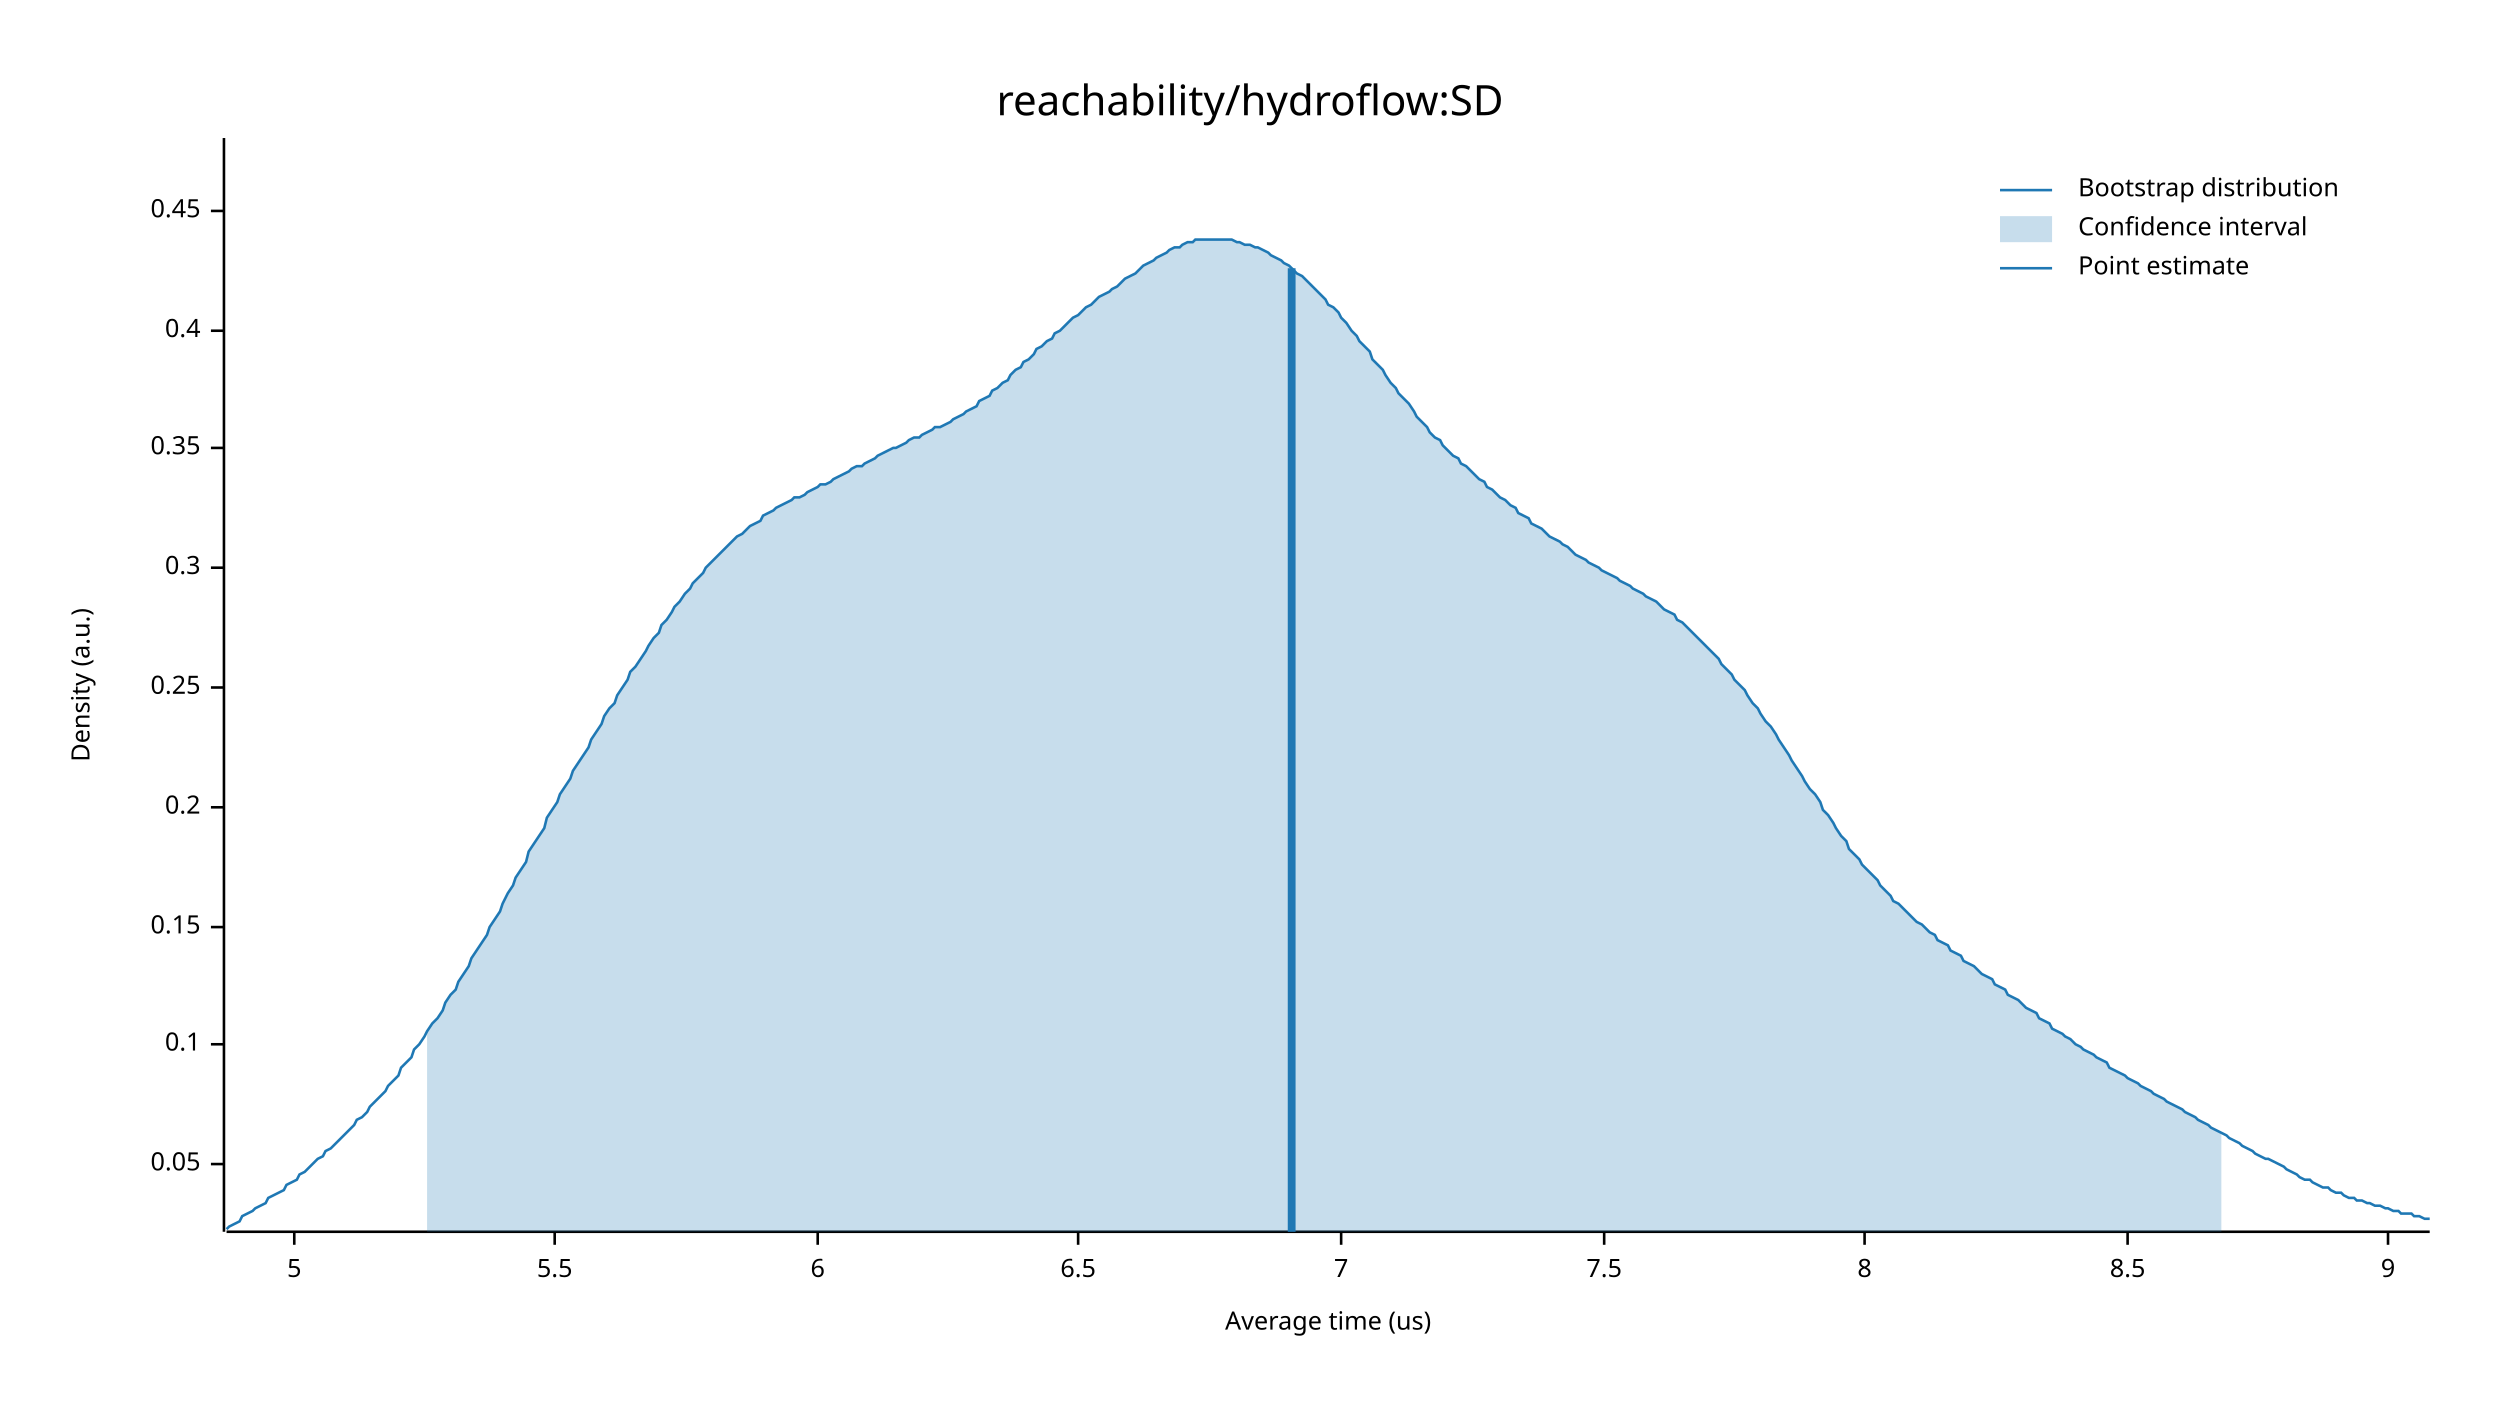
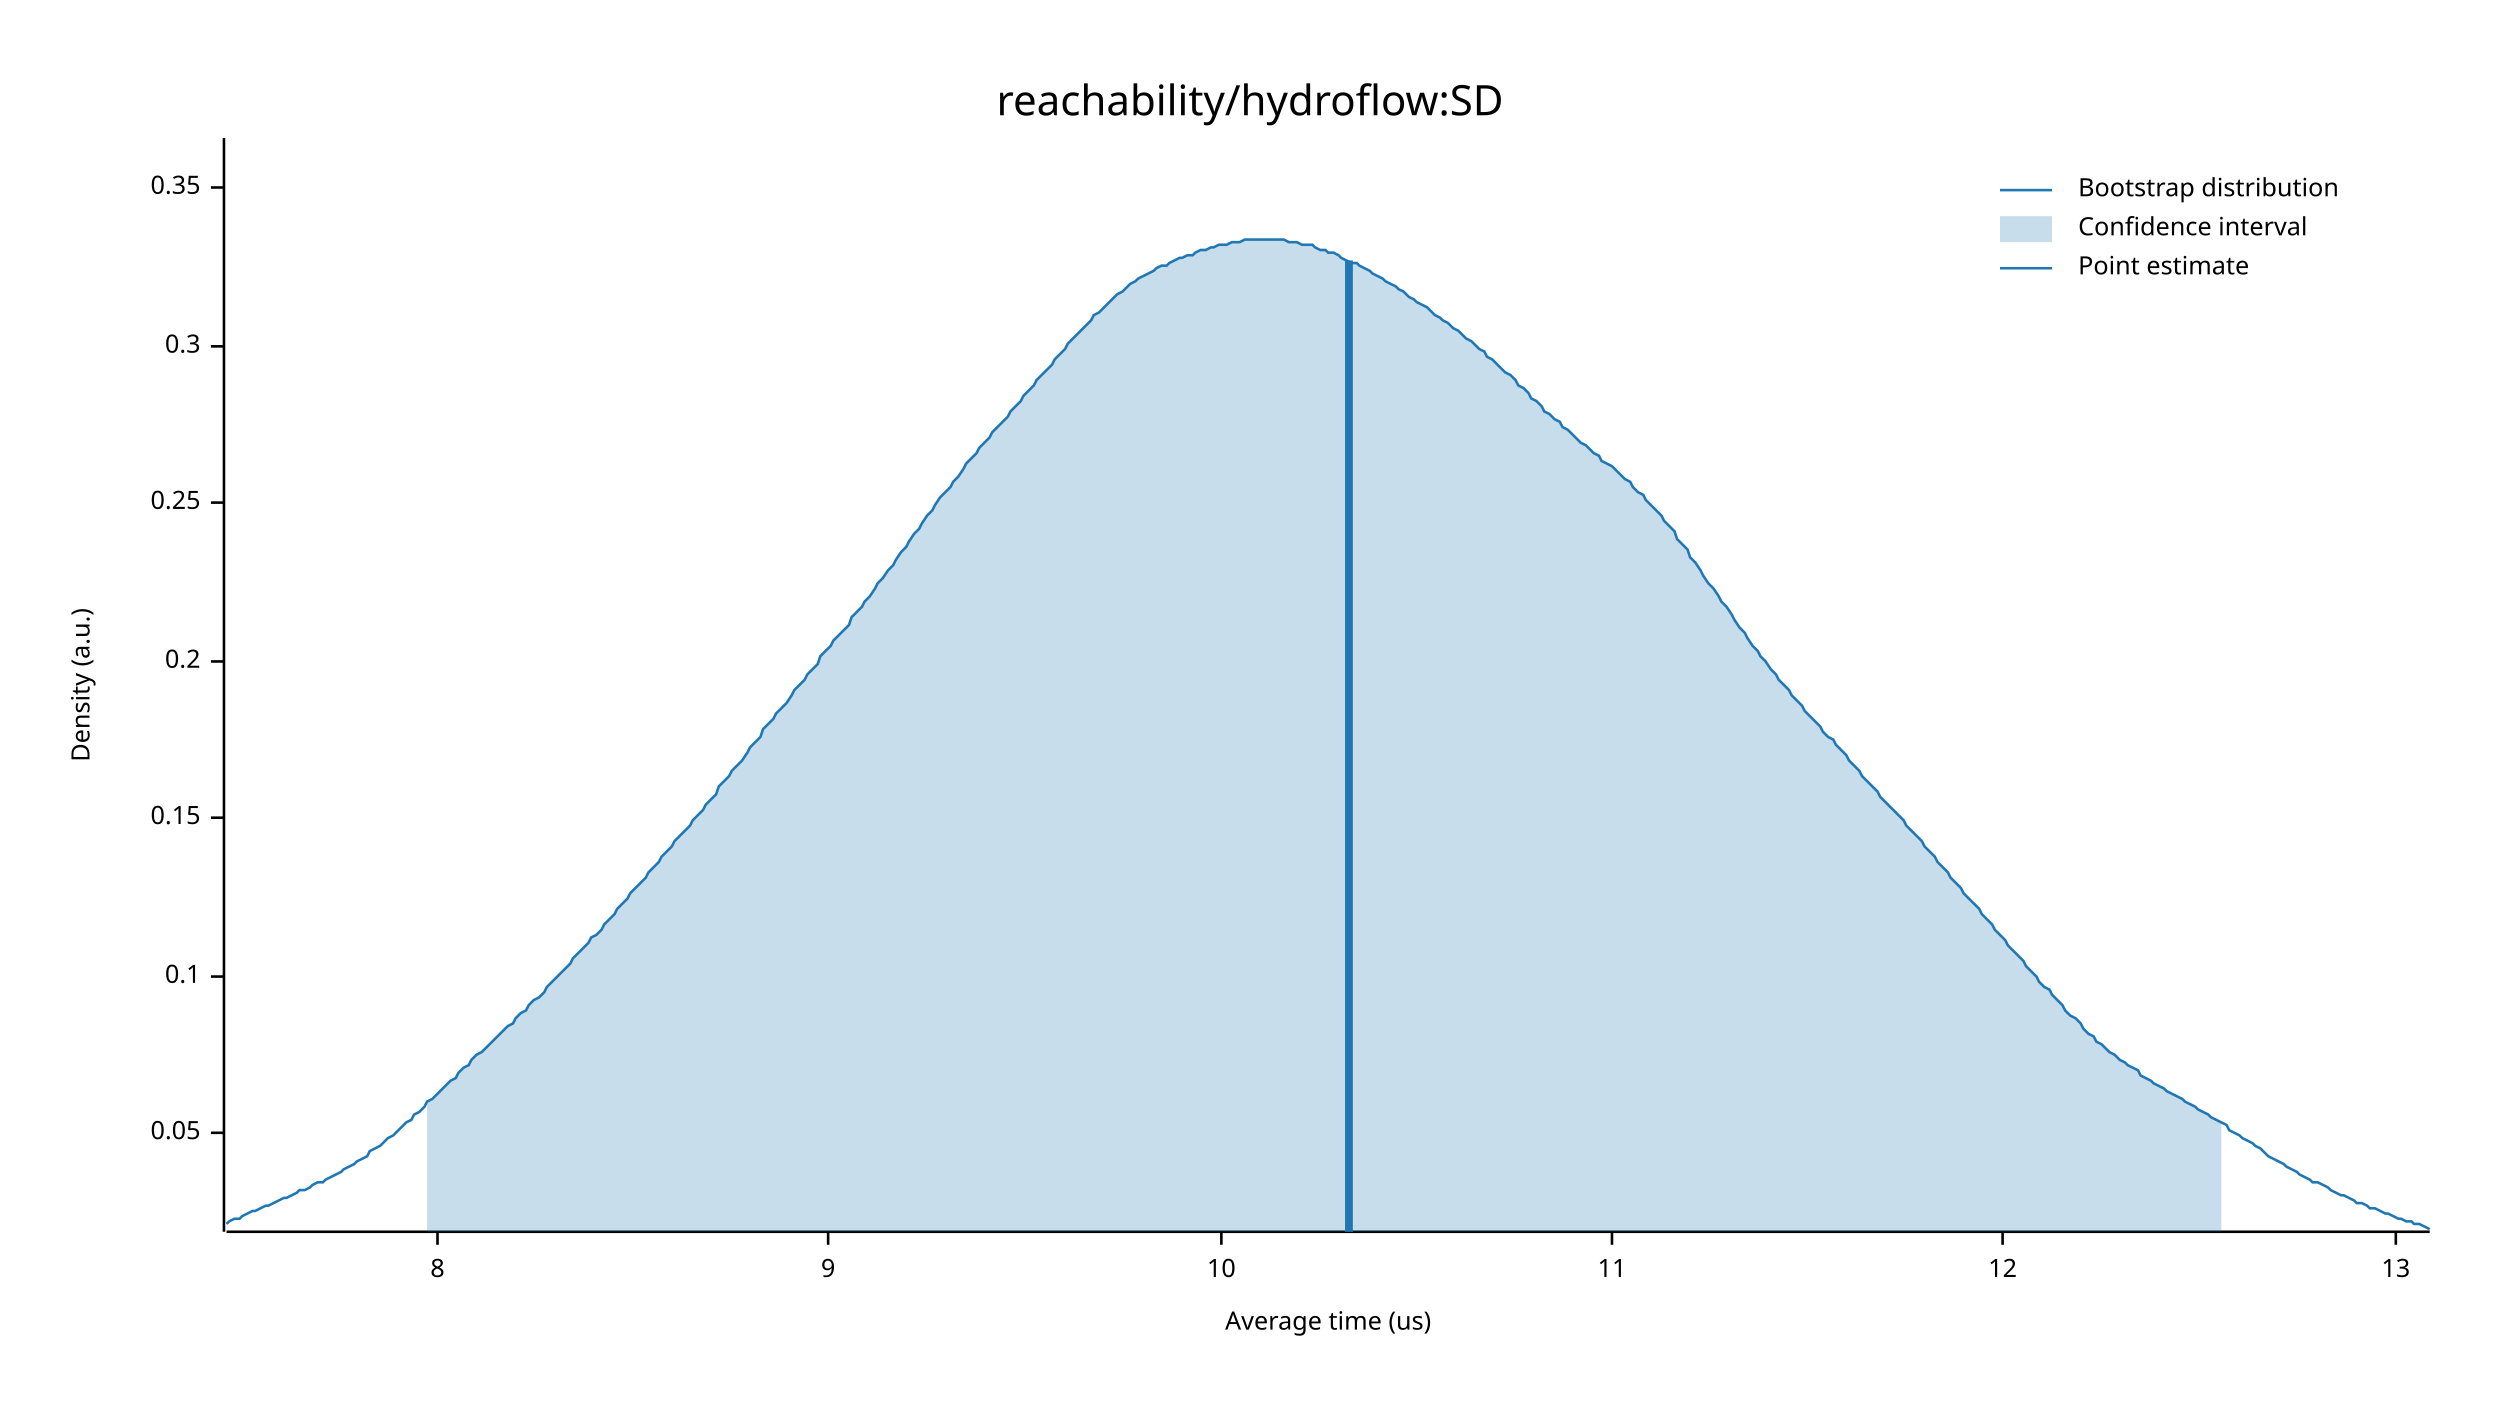
<svg xmlns="http://www.w3.org/2000/svg" width="960" height="540" viewBox="0 0 960 540">
  <text x="480" y="32" dy="0.76em" text-anchor="middle" font-family="sans-serif" font-size="16.129" opacity="1" fill="#000000">
reachability/hydroflow:SD
</text>
  <text x="27" y="263" dy="0.76em" text-anchor="middle" font-family="sans-serif" font-size="9.677" opacity="1" fill="#000000" transform="rotate(270, 27, 263)">
Density (a.u.)
</text>
  <text x="510" y="513" dy="-0.5ex" text-anchor="middle" font-family="sans-serif" font-size="9.677" opacity="1" fill="#000000">
Average time (us)
</text>
  <polyline fill="none" opacity="1" stroke="#000000" stroke-width="1" points="86,53 86,473 " />
-   <text x="77" y="447" dy="0.5ex" text-anchor="end" font-family="sans-serif" font-size="9.677" opacity="1" fill="#000000">
+   <text x="77" y="435" dy="0.5ex" text-anchor="end" font-family="sans-serif" font-size="9.677" opacity="1" fill="#000000">
0.05
</text>
-   <polyline fill="none" opacity="1" stroke="#000000" stroke-width="1" points="81,447 86,447 " />
-   <text x="77" y="401" dy="0.5ex" text-anchor="end" font-family="sans-serif" font-size="9.677" opacity="1" fill="#000000">
+   <polyline fill="none" opacity="1" stroke="#000000" stroke-width="1" points="81,435 86,435 " />
+   <text x="77" y="375" dy="0.5ex" text-anchor="end" font-family="sans-serif" font-size="9.677" opacity="1" fill="#000000">
0.1
</text>
-   <polyline fill="none" opacity="1" stroke="#000000" stroke-width="1" points="81,401 86,401 " />
-   <text x="77" y="356" dy="0.5ex" text-anchor="end" font-family="sans-serif" font-size="9.677" opacity="1" fill="#000000">
+   <polyline fill="none" opacity="1" stroke="#000000" stroke-width="1" points="81,375 86,375 " />
+   <text x="77" y="314" dy="0.5ex" text-anchor="end" font-family="sans-serif" font-size="9.677" opacity="1" fill="#000000">
0.15
</text>
-   <polyline fill="none" opacity="1" stroke="#000000" stroke-width="1" points="81,356 86,356 " />
-   <text x="77" y="310" dy="0.5ex" text-anchor="end" font-family="sans-serif" font-size="9.677" opacity="1" fill="#000000">
+   <polyline fill="none" opacity="1" stroke="#000000" stroke-width="1" points="81,314 86,314 " />
+   <text x="77" y="254" dy="0.5ex" text-anchor="end" font-family="sans-serif" font-size="9.677" opacity="1" fill="#000000">
0.2
</text>
-   <polyline fill="none" opacity="1" stroke="#000000" stroke-width="1" points="81,310 86,310 " />
-   <text x="77" y="264" dy="0.5ex" text-anchor="end" font-family="sans-serif" font-size="9.677" opacity="1" fill="#000000">
+   <polyline fill="none" opacity="1" stroke="#000000" stroke-width="1" points="81,254 86,254 " />
+   <text x="77" y="193" dy="0.5ex" text-anchor="end" font-family="sans-serif" font-size="9.677" opacity="1" fill="#000000">
0.25
</text>
-   <polyline fill="none" opacity="1" stroke="#000000" stroke-width="1" points="81,264 86,264 " />
-   <text x="77" y="218" dy="0.5ex" text-anchor="end" font-family="sans-serif" font-size="9.677" opacity="1" fill="#000000">
+   <polyline fill="none" opacity="1" stroke="#000000" stroke-width="1" points="81,193 86,193 " />
+   <text x="77" y="133" dy="0.5ex" text-anchor="end" font-family="sans-serif" font-size="9.677" opacity="1" fill="#000000">
0.3
</text>
-   <polyline fill="none" opacity="1" stroke="#000000" stroke-width="1" points="81,218 86,218 " />
-   <text x="77" y="172" dy="0.5ex" text-anchor="end" font-family="sans-serif" font-size="9.677" opacity="1" fill="#000000">
+   <polyline fill="none" opacity="1" stroke="#000000" stroke-width="1" points="81,133 86,133 " />
+   <text x="77" y="72" dy="0.5ex" text-anchor="end" font-family="sans-serif" font-size="9.677" opacity="1" fill="#000000">
0.35
</text>
-   <polyline fill="none" opacity="1" stroke="#000000" stroke-width="1" points="81,172 86,172 " />
-   <text x="77" y="127" dy="0.5ex" text-anchor="end" font-family="sans-serif" font-size="9.677" opacity="1" fill="#000000">
- 0.4
- </text>
-   <polyline fill="none" opacity="1" stroke="#000000" stroke-width="1" points="81,127 86,127 " />
-   <text x="77" y="81" dy="0.5ex" text-anchor="end" font-family="sans-serif" font-size="9.677" opacity="1" fill="#000000">
- 0.45
- </text>
-   <polyline fill="none" opacity="1" stroke="#000000" stroke-width="1" points="81,81 86,81 " />
+   <polyline fill="none" opacity="1" stroke="#000000" stroke-width="1" points="81,72 86,72 " />
  <polyline fill="none" opacity="1" stroke="#000000" stroke-width="1" points="87,473 933,473 " />
-   <text x="113" y="483" dy="0.76em" text-anchor="middle" font-family="sans-serif" font-size="9.677" opacity="1" fill="#000000">
- 5
- </text>
-   <polyline fill="none" opacity="1" stroke="#000000" stroke-width="1" points="113,473 113,478 " />
-   <text x="213" y="483" dy="0.76em" text-anchor="middle" font-family="sans-serif" font-size="9.677" opacity="1" fill="#000000">
- 5.5
- </text>
-   <polyline fill="none" opacity="1" stroke="#000000" stroke-width="1" points="213,473 213,478 " />
-   <text x="314" y="483" dy="0.76em" text-anchor="middle" font-family="sans-serif" font-size="9.677" opacity="1" fill="#000000">
- 6
- </text>
-   <polyline fill="none" opacity="1" stroke="#000000" stroke-width="1" points="314,473 314,478 " />
-   <text x="414" y="483" dy="0.76em" text-anchor="middle" font-family="sans-serif" font-size="9.677" opacity="1" fill="#000000">
- 6.5
- </text>
-   <polyline fill="none" opacity="1" stroke="#000000" stroke-width="1" points="414,473 414,478 " />
-   <text x="515" y="483" dy="0.76em" text-anchor="middle" font-family="sans-serif" font-size="9.677" opacity="1" fill="#000000">
- 7
- </text>
-   <polyline fill="none" opacity="1" stroke="#000000" stroke-width="1" points="515,473 515,478 " />
-   <text x="616" y="483" dy="0.76em" text-anchor="middle" font-family="sans-serif" font-size="9.677" opacity="1" fill="#000000">
- 7.5
- </text>
-   <polyline fill="none" opacity="1" stroke="#000000" stroke-width="1" points="616,473 616,478 " />
-   <text x="716" y="483" dy="0.76em" text-anchor="middle" font-family="sans-serif" font-size="9.677" opacity="1" fill="#000000">
+   <text x="168" y="483" dy="0.76em" text-anchor="middle" font-family="sans-serif" font-size="9.677" opacity="1" fill="#000000">
8
</text>
-   <polyline fill="none" opacity="1" stroke="#000000" stroke-width="1" points="716,473 716,478 " />
-   <text x="817" y="483" dy="0.76em" text-anchor="middle" font-family="sans-serif" font-size="9.677" opacity="1" fill="#000000">
- 8.5
- </text>
-   <polyline fill="none" opacity="1" stroke="#000000" stroke-width="1" points="817,473 817,478 " />
-   <text x="917" y="483" dy="0.76em" text-anchor="middle" font-family="sans-serif" font-size="9.677" opacity="1" fill="#000000">
+   <polyline fill="none" opacity="1" stroke="#000000" stroke-width="1" points="168,473 168,478 " />
+   <text x="318" y="483" dy="0.76em" text-anchor="middle" font-family="sans-serif" font-size="9.677" opacity="1" fill="#000000">
9
</text>
-   <polyline fill="none" opacity="1" stroke="#000000" stroke-width="1" points="917,473 917,478 " />
-   <polyline fill="none" opacity="1" stroke="#1F78B4" stroke-width="1" points="87,472 88,471 90,470 92,469 93,467 95,466 97,465 98,464 100,463 102,462 103,460 105,459 107,458 109,457 110,455 112,454 114,453 115,451 117,450 119,448 120,447 122,445 124,444 125,442 127,441 129,439 131,437 132,436 134,434 136,432 137,430 139,429 141,427 142,425 144,423 146,421 148,419 149,417 151,415 153,413 154,410 156,408 158,406 159,403 161,401 163,398 164,396 166,393 168,391 170,388 171,385 173,382 175,380 176,377 178,374 180,371 181,368 183,365 185,362 187,359 188,356 190,353 192,350 193,347 195,343 197,340 198,337 200,334 202,331 203,327 205,324 207,321 209,318 210,314 212,311 214,308 215,305 217,302 219,299 220,296 222,293 224,290 226,287 227,284 229,281 231,278 232,275 234,272 236,270 237,267 239,264 241,261 242,258 244,256 246,253 248,250 249,248 251,245 253,243 254,240 256,238 258,235 259,233 261,231 263,228 265,226 266,224 268,222 270,220 271,218 273,216 275,214 276,213 278,211 280,209 281,208 283,206 285,205 287,203 288,202 290,201 292,200 293,198 295,197 297,196 298,195 300,194 302,193 304,192 305,191 307,191 309,190 310,189 312,188 314,187 315,186 317,186 319,185 320,184 322,183 324,182 326,181 327,180 329,179 331,179 332,178 334,177 336,176 337,175 339,174 341,173 343,172 344,172 346,171 348,170 349,169 351,168 353,168 354,167 356,166 358,165 359,164 361,164 363,163 365,162 366,161 368,160 370,159 371,158 373,157 375,156 376,154 378,153 380,152 381,150 383,149 385,147 387,146 388,144 390,142 392,141 393,139 395,138 397,136 398,134 400,133 402,131 404,130 405,128 407,127 409,125 410,124 412,122 414,121 415,120 417,118 419,117 420,116 422,114 424,113 426,112 427,111 429,110 431,108 432,107 434,106 436,105 437,104 439,102 441,101 443,100 444,99 446,98 448,97 449,96 451,95 453,95 454,94 456,93 458,93 459,92 461,92 463,92 465,92 466,92 468,92 470,92 471,92 473,92 475,93 476,93 478,94 480,94 482,95 483,95 485,96 487,97 488,98 490,99 492,100 493,101 495,102 497,104 498,105 500,106 502,108 504,110 505,111 507,113 509,115 510,117 512,118 514,120 515,122 517,124 519,127 521,129 522,131 524,133 526,135 527,138 529,140 531,142 532,144 534,147 536,149 537,151 539,153 541,155 543,158 544,160 546,162 548,164 549,166 551,168 553,169 554,171 556,173 558,175 560,176 561,178 563,179 565,181 566,182 568,184 570,185 571,187 573,188 575,190 576,191 578,192 580,194 582,195 583,197 585,198 587,199 588,201 590,202 592,203 593,204 595,206 597,207 599,208 600,209 602,210 604,212 605,213 607,214 609,215 610,216 612,217 614,218 615,219 617,220 619,221 621,222 622,223 624,224 626,225 627,226 629,227 631,228 632,229 634,230 636,231 638,233 639,234 641,235 643,236 644,238 646,239 648,241 649,242 651,244 653,246 654,247 656,249 658,251 660,253 661,255 663,257 665,259 666,261 668,263 670,265 671,267 673,270 675,272 676,274 678,277 680,279 682,282 683,284 685,287 687,290 688,292 690,295 692,298 693,300 695,303 697,305 699,308 700,311 702,313 704,316 705,318 707,321 709,323 710,326 712,328 714,330 715,332 717,334 719,336 721,338 722,340 724,342 726,344 727,346 729,347 731,349 732,350 734,352 736,354 738,355 739,356 741,358 743,359 744,361 746,362 748,363 749,365 751,366 753,367 754,369 756,370 758,371 760,373 761,374 763,375 765,376 766,378 768,379 770,380 771,382 773,383 775,384 777,386 778,387 780,388 782,389 783,391 785,392 787,393 788,395 790,396 792,397 793,398 795,399 797,401 799,402 800,403 802,404 804,405 805,406 807,407 809,408 810,410 812,411 814,412 816,413 817,414 819,415 821,416 822,417 824,418 826,419 827,420 829,421 831,422 832,423 834,424 836,425 838,426 839,427 841,428 843,429 844,430 846,431 848,432 849,433 851,434 853,435 855,436 856,437 858,438 860,439 861,440 863,441 865,442 866,443 868,444 870,445 871,445 873,446 875,447 877,448 878,449 880,450 882,451 883,452 885,453 887,453 888,454 890,455 892,456 894,456 895,457 897,458 899,458 900,459 902,460 904,460 905,461 907,461 909,462 910,462 912,463 914,463 916,464 917,464 919,465 921,465 922,466 924,466 926,466 927,467 929,467 931,468 933,468 " />
-   <polygon opacity="0.25" fill="#1F78B4" points="164,396 166,393 168,391 170,388 171,385 173,382 175,380 176,377 178,374 180,371 181,368 183,365 185,362 187,359 188,356 190,353 192,350 193,347 195,343 197,340 198,337 200,334 202,331 203,327 205,324 207,321 209,318 210,314 212,311 214,308 215,305 217,302 219,299 220,296 222,293 224,290 226,287 227,284 229,281 231,278 232,275 234,272 236,270 237,267 239,264 241,261 242,258 244,256 246,253 248,250 249,248 251,245 253,243 254,240 256,238 258,235 259,233 261,231 263,228 265,226 266,224 268,222 270,220 271,218 273,216 275,214 276,213 278,211 280,209 281,208 283,206 285,205 287,203 288,202 290,201 292,200 293,198 295,197 297,196 298,195 300,194 302,193 304,192 305,191 307,191 309,190 310,189 312,188 314,187 315,186 317,186 319,185 320,184 322,183 324,182 326,181 327,180 329,179 331,179 332,178 334,177 336,176 337,175 339,174 341,173 343,172 344,172 346,171 348,170 349,169 351,168 353,168 354,167 356,166 358,165 359,164 361,164 363,163 365,162 366,161 368,160 370,159 371,158 373,157 375,156 376,154 378,153 380,152 381,150 383,149 385,147 387,146 388,144 390,142 392,141 393,139 395,138 397,136 398,134 400,133 402,131 404,130 405,128 407,127 409,125 410,124 412,122 414,121 415,120 417,118 419,117 420,116 422,114 424,113 426,112 427,111 429,110 431,108 432,107 434,106 436,105 437,104 439,102 441,101 443,100 444,99 446,98 448,97 449,96 451,95 453,95 454,94 456,93 458,93 459,92 461,92 463,92 465,92 466,92 468,92 470,92 471,92 473,92 475,93 476,93 478,94 480,94 482,95 483,95 485,96 487,97 488,98 490,99 492,100 493,101 495,102 497,104 498,105 500,106 502,108 504,110 505,111 507,113 509,115 510,117 512,118 514,120 515,122 517,124 519,127 521,129 522,131 524,133 526,135 527,138 529,140 531,142 532,144 534,147 536,149 537,151 539,153 541,155 543,158 544,160 546,162 548,164 549,166 551,168 553,169 554,171 556,173 558,175 560,176 561,178 563,179 565,181 566,182 568,184 570,185 571,187 573,188 575,190 576,191 578,192 580,194 582,195 583,197 585,198 587,199 588,201 590,202 592,203 593,204 595,206 597,207 599,208 600,209 602,210 604,212 605,213 607,214 609,215 610,216 612,217 614,218 615,219 617,220 619,221 621,222 622,223 624,224 626,225 627,226 629,227 631,228 632,229 634,230 636,231 638,233 639,234 641,235 643,236 644,238 646,239 648,241 649,242 651,244 653,246 654,247 656,249 658,251 660,253 661,255 663,257 665,259 666,261 668,263 670,265 671,267 673,270 675,272 676,274 678,277 680,279 682,282 683,284 685,287 687,290 688,292 690,295 692,298 693,300 695,303 697,305 699,308 700,311 702,313 704,316 705,318 707,321 709,323 710,326 712,328 714,330 715,332 717,334 719,336 721,338 722,340 724,342 726,344 727,346 729,347 731,349 732,350 734,352 736,354 738,355 739,356 741,358 743,359 744,361 746,362 748,363 749,365 751,366 753,367 754,369 756,370 758,371 760,373 761,374 763,375 765,376 766,378 768,379 770,380 771,382 773,383 775,384 777,386 778,387 780,388 782,389 783,391 785,392 787,393 788,395 790,396 792,397 793,398 795,399 797,401 799,402 800,403 802,404 804,405 805,406 807,407 809,408 810,410 812,411 814,412 816,413 817,414 819,415 821,416 822,417 824,418 826,419 827,420 829,421 831,422 832,423 834,424 836,425 838,426 839,427 841,428 843,429 844,430 846,431 848,432 849,433 851,434 853,435 853,473 164,473 " />
-   <polyline fill="none" opacity="1" stroke="#1F78B4" stroke-width="3" points="496,473 496,103 " />
+   <polyline fill="none" opacity="1" stroke="#000000" stroke-width="1" points="318,473 318,478 " />
+   <text x="469" y="483" dy="0.76em" text-anchor="middle" font-family="sans-serif" font-size="9.677" opacity="1" fill="#000000">
+ 10
+ </text>
+   <polyline fill="none" opacity="1" stroke="#000000" stroke-width="1" points="469,473 469,478 " />
+   <text x="619" y="483" dy="0.76em" text-anchor="middle" font-family="sans-serif" font-size="9.677" opacity="1" fill="#000000">
+ 11
+ </text>
+   <polyline fill="none" opacity="1" stroke="#000000" stroke-width="1" points="619,473 619,478 " />
+   <text x="769" y="483" dy="0.76em" text-anchor="middle" font-family="sans-serif" font-size="9.677" opacity="1" fill="#000000">
+ 12
+ </text>
+   <polyline fill="none" opacity="1" stroke="#000000" stroke-width="1" points="769,473 769,478 " />
+   <text x="920" y="483" dy="0.76em" text-anchor="middle" font-family="sans-serif" font-size="9.677" opacity="1" fill="#000000">
+ 13
+ </text>
+   <polyline fill="none" opacity="1" stroke="#000000" stroke-width="1" points="920,473 920,478 " />
+   <polyline fill="none" opacity="1" stroke="#1F78B4" stroke-width="1" points="87,470 88,469 90,468 92,468 93,467 95,466 97,465 98,465 100,464 102,463 103,463 105,462 107,461 109,460 110,460 112,459 114,458 115,457 117,457 119,456 120,455 122,454 124,454 125,453 127,452 129,451 131,450 132,449 134,448 136,447 137,446 139,445 141,444 142,442 144,441 146,440 148,438 149,437 151,436 153,434 154,433 156,431 158,430 159,428 161,427 163,425 164,423 166,422 168,420 170,418 171,417 173,415 175,414 176,412 178,410 180,409 181,407 183,405 185,404 187,402 188,401 190,399 192,397 193,396 195,394 197,393 198,391 200,389 202,388 203,386 205,384 207,383 209,381 210,379 212,377 214,375 215,374 217,372 219,370 220,368 222,366 224,364 226,362 227,360 229,359 231,357 232,355 234,353 236,351 237,349 239,347 241,345 242,343 244,341 246,339 248,337 249,335 251,333 253,331 254,329 256,327 258,325 259,323 261,321 263,319 265,317 266,315 268,313 270,311 271,309 273,307 275,305 276,302 278,300 280,298 281,296 283,294 285,292 287,289 288,287 290,285 292,283 293,280 295,278 297,276 298,274 300,272 302,270 304,267 305,265 307,263 309,261 310,259 312,257 314,255 315,252 317,250 319,248 320,246 322,244 324,242 326,240 327,237 329,235 331,233 332,231 334,229 336,226 337,224 339,222 341,219 343,217 344,215 346,212 348,210 349,208 351,205 353,203 354,201 356,198 358,196 359,194 361,191 363,189 365,187 366,185 368,183 370,180 371,178 373,176 375,174 376,172 378,170 380,168 381,166 383,164 385,162 387,160 388,158 390,156 392,154 393,152 395,150 397,148 398,146 400,144 402,142 404,140 405,138 407,136 409,134 410,132 412,130 414,128 415,127 417,125 419,123 420,121 422,120 424,118 426,116 427,115 429,113 431,112 432,111 434,109 436,108 437,107 439,106 441,105 443,104 444,103 446,102 448,102 449,101 451,100 453,99 454,99 456,98 458,98 459,97 461,96 463,96 465,95 466,95 468,94 470,94 471,94 473,93 475,93 476,93 478,92 480,92 482,92 483,92 485,92 487,92 488,92 490,92 492,92 493,92 495,93 497,93 498,93 500,94 502,94 504,94 505,95 507,96 509,96 510,97 512,97 514,98 515,99 517,100 519,101 521,101 522,102 524,103 526,104 527,105 529,106 531,107 532,108 534,109 536,110 537,111 539,112 541,114 543,115 544,116 546,117 548,118 549,119 551,121 553,122 554,123 556,124 558,126 560,127 561,128 563,130 565,131 566,132 568,134 570,135 571,137 573,138 575,140 576,141 578,143 580,144 582,146 583,148 585,149 587,151 588,153 590,154 592,156 593,158 595,159 597,161 599,162 600,164 602,165 604,167 605,168 607,170 609,171 610,172 612,174 614,175 615,177 617,178 619,179 621,181 622,182 624,184 626,185 627,187 629,189 631,190 632,192 634,194 636,196 638,198 639,200 641,202 643,204 644,207 646,209 648,211 649,214 651,216 653,219 654,221 656,224 658,226 660,229 661,231 663,233 665,236 666,238 668,241 670,243 671,245 673,248 675,250 676,252 678,254 680,257 682,259 683,261 685,263 687,265 688,267 690,269 692,271 693,273 695,275 697,277 699,279 700,281 702,283 704,284 705,286 707,288 709,290 710,292 712,294 714,296 715,298 717,300 719,302 721,304 722,306 724,308 726,310 727,311 729,313 731,315 732,317 734,319 736,321 738,323 739,325 741,327 743,329 744,331 746,333 748,335 749,337 751,339 753,341 754,343 756,345 758,347 760,349 761,351 763,353 765,355 766,357 768,359 770,361 771,363 773,365 775,367 777,369 778,371 780,373 782,375 783,377 785,379 787,380 788,382 790,384 792,386 793,388 795,390 797,391 799,393 800,395 802,397 804,398 805,400 807,401 809,403 810,404 812,405 814,407 816,408 817,409 819,410 821,411 822,413 824,414 826,415 827,416 829,417 831,418 832,419 834,420 836,421 838,422 839,423 841,424 843,425 844,426 846,427 848,428 849,429 851,430 853,431 855,432 856,434 858,435 860,436 861,437 863,438 865,439 866,440 868,441 870,443 871,444 873,445 875,446 877,447 878,448 880,449 882,450 883,451 885,452 887,453 888,454 890,454 892,455 894,456 895,457 897,458 899,459 900,459 902,460 904,461 905,462 907,462 909,463 910,464 912,464 914,465 916,466 917,466 919,467 921,468 922,468 924,469 926,469 927,470 929,470 931,471 933,472 " />
+   <polygon opacity="0.25" fill="#1F78B4" points="164,423 166,422 168,420 170,418 171,417 173,415 175,414 176,412 178,410 180,409 181,407 183,405 185,404 187,402 188,401 190,399 192,397 193,396 195,394 197,393 198,391 200,389 202,388 203,386 205,384 207,383 209,381 210,379 212,377 214,375 215,374 217,372 219,370 220,368 222,366 224,364 226,362 227,360 229,359 231,357 232,355 234,353 236,351 237,349 239,347 241,345 242,343 244,341 246,339 248,337 249,335 251,333 253,331 254,329 256,327 258,325 259,323 261,321 263,319 265,317 266,315 268,313 270,311 271,309 273,307 275,305 276,302 278,300 280,298 281,296 283,294 285,292 287,289 288,287 290,285 292,283 293,280 295,278 297,276 298,274 300,272 302,270 304,267 305,265 307,263 309,261 310,259 312,257 314,255 315,252 317,250 319,248 320,246 322,244 324,242 326,240 327,237 329,235 331,233 332,231 334,229 336,226 337,224 339,222 341,219 343,217 344,215 346,212 348,210 349,208 351,205 353,203 354,201 356,198 358,196 359,194 361,191 363,189 365,187 366,185 368,183 370,180 371,178 373,176 375,174 376,172 378,170 380,168 381,166 383,164 385,162 387,160 388,158 390,156 392,154 393,152 395,150 397,148 398,146 400,144 402,142 404,140 405,138 407,136 409,134 410,132 412,130 414,128 415,127 417,125 419,123 420,121 422,120 424,118 426,116 427,115 429,113 431,112 432,111 434,109 436,108 437,107 439,106 441,105 443,104 444,103 446,102 448,102 449,101 451,100 453,99 454,99 456,98 458,98 459,97 461,96 463,96 465,95 466,95 468,94 470,94 471,94 473,93 475,93 476,93 478,92 480,92 482,92 483,92 485,92 487,92 488,92 490,92 492,92 493,92 495,93 497,93 498,93 500,94 502,94 504,94 505,95 507,96 509,96 510,97 512,97 514,98 515,99 517,100 519,101 521,101 522,102 524,103 526,104 527,105 529,106 531,107 532,108 534,109 536,110 537,111 539,112 541,114 543,115 544,116 546,117 548,118 549,119 551,121 553,122 554,123 556,124 558,126 560,127 561,128 563,130 565,131 566,132 568,134 570,135 571,137 573,138 575,140 576,141 578,143 580,144 582,146 583,148 585,149 587,151 588,153 590,154 592,156 593,158 595,159 597,161 599,162 600,164 602,165 604,167 605,168 607,170 609,171 610,172 612,174 614,175 615,177 617,178 619,179 621,181 622,182 624,184 626,185 627,187 629,189 631,190 632,192 634,194 636,196 638,198 639,200 641,202 643,204 644,207 646,209 648,211 649,214 651,216 653,219 654,221 656,224 658,226 660,229 661,231 663,233 665,236 666,238 668,241 670,243 671,245 673,248 675,250 676,252 678,254 680,257 682,259 683,261 685,263 687,265 688,267 690,269 692,271 693,273 695,275 697,277 699,279 700,281 702,283 704,284 705,286 707,288 709,290 710,292 712,294 714,296 715,298 717,300 719,302 721,304 722,306 724,308 726,310 727,311 729,313 731,315 732,317 734,319 736,321 738,323 739,325 741,327 743,329 744,331 746,333 748,335 749,337 751,339 753,341 754,343 756,345 758,347 760,349 761,351 763,353 765,355 766,357 768,359 770,361 771,363 773,365 775,367 777,369 778,371 780,373 782,375 783,377 785,379 787,380 788,382 790,384 792,386 793,388 795,390 797,391 799,393 800,395 802,397 804,398 805,400 807,401 809,403 810,404 812,405 814,407 816,408 817,409 819,410 821,411 822,413 824,414 826,415 827,416 829,417 831,418 832,419 834,420 836,421 838,422 839,423 841,424 843,425 844,426 846,427 848,428 849,429 851,430 853,431 853,473 164,473 " />
+   <polyline fill="none" opacity="1" stroke="#1F78B4" stroke-width="3" points="518,473 518,100 " />
  <text x="798" y="68" dy="0.76em" text-anchor="start" font-family="sans-serif" font-size="9.677" opacity="1" fill="#000000">
Bootstrap distribution
</text>
  <text x="798" y="83" dy="0.76em" text-anchor="start" font-family="sans-serif" font-size="9.677" opacity="1" fill="#000000">
Confidence interval
</text>
  <text x="798" y="98" dy="0.76em" text-anchor="start" font-family="sans-serif" font-size="9.677" opacity="1" fill="#000000">
Point estimate
</text>
  <polyline fill="none" opacity="1" stroke="#1F78B4" stroke-width="1" points="768,73 788,73 " />
  <rect x="768" y="83" width="20" height="10" opacity="0.25" fill="#1F78B4" stroke="none" />
  <polyline fill="none" opacity="1" stroke="#1F78B4" stroke-width="1" points="768,103 788,103 " />
</svg>
